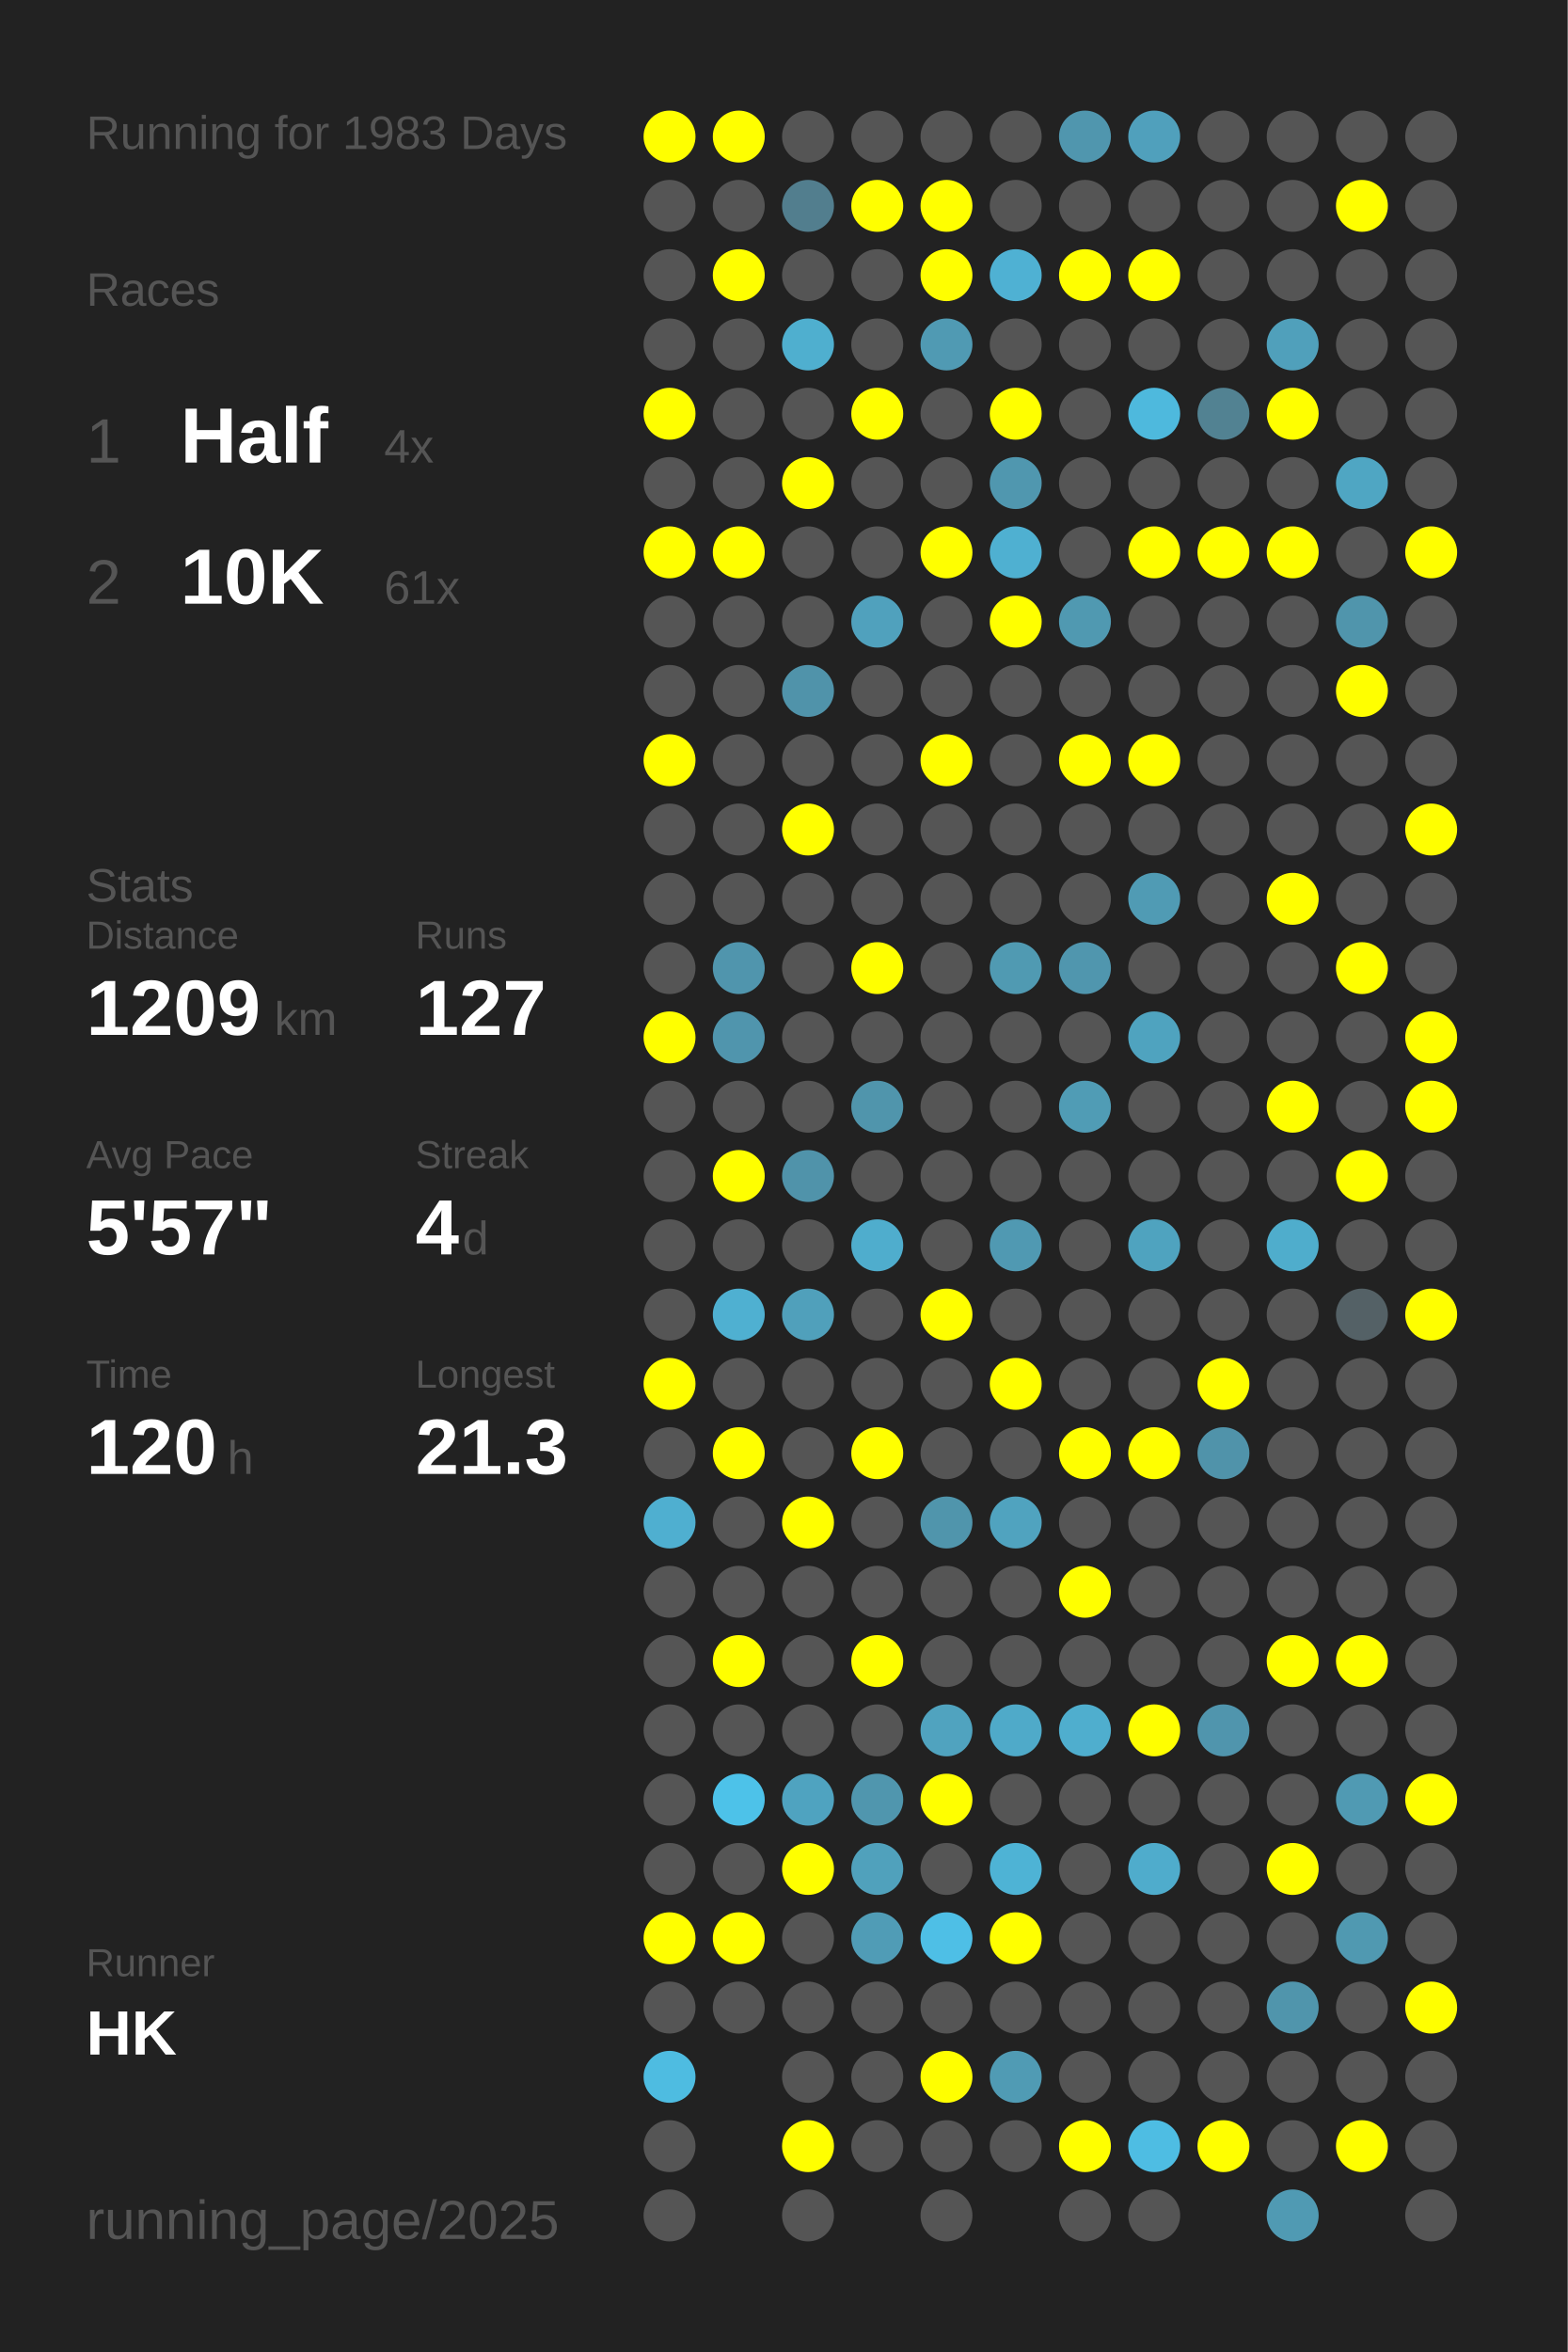
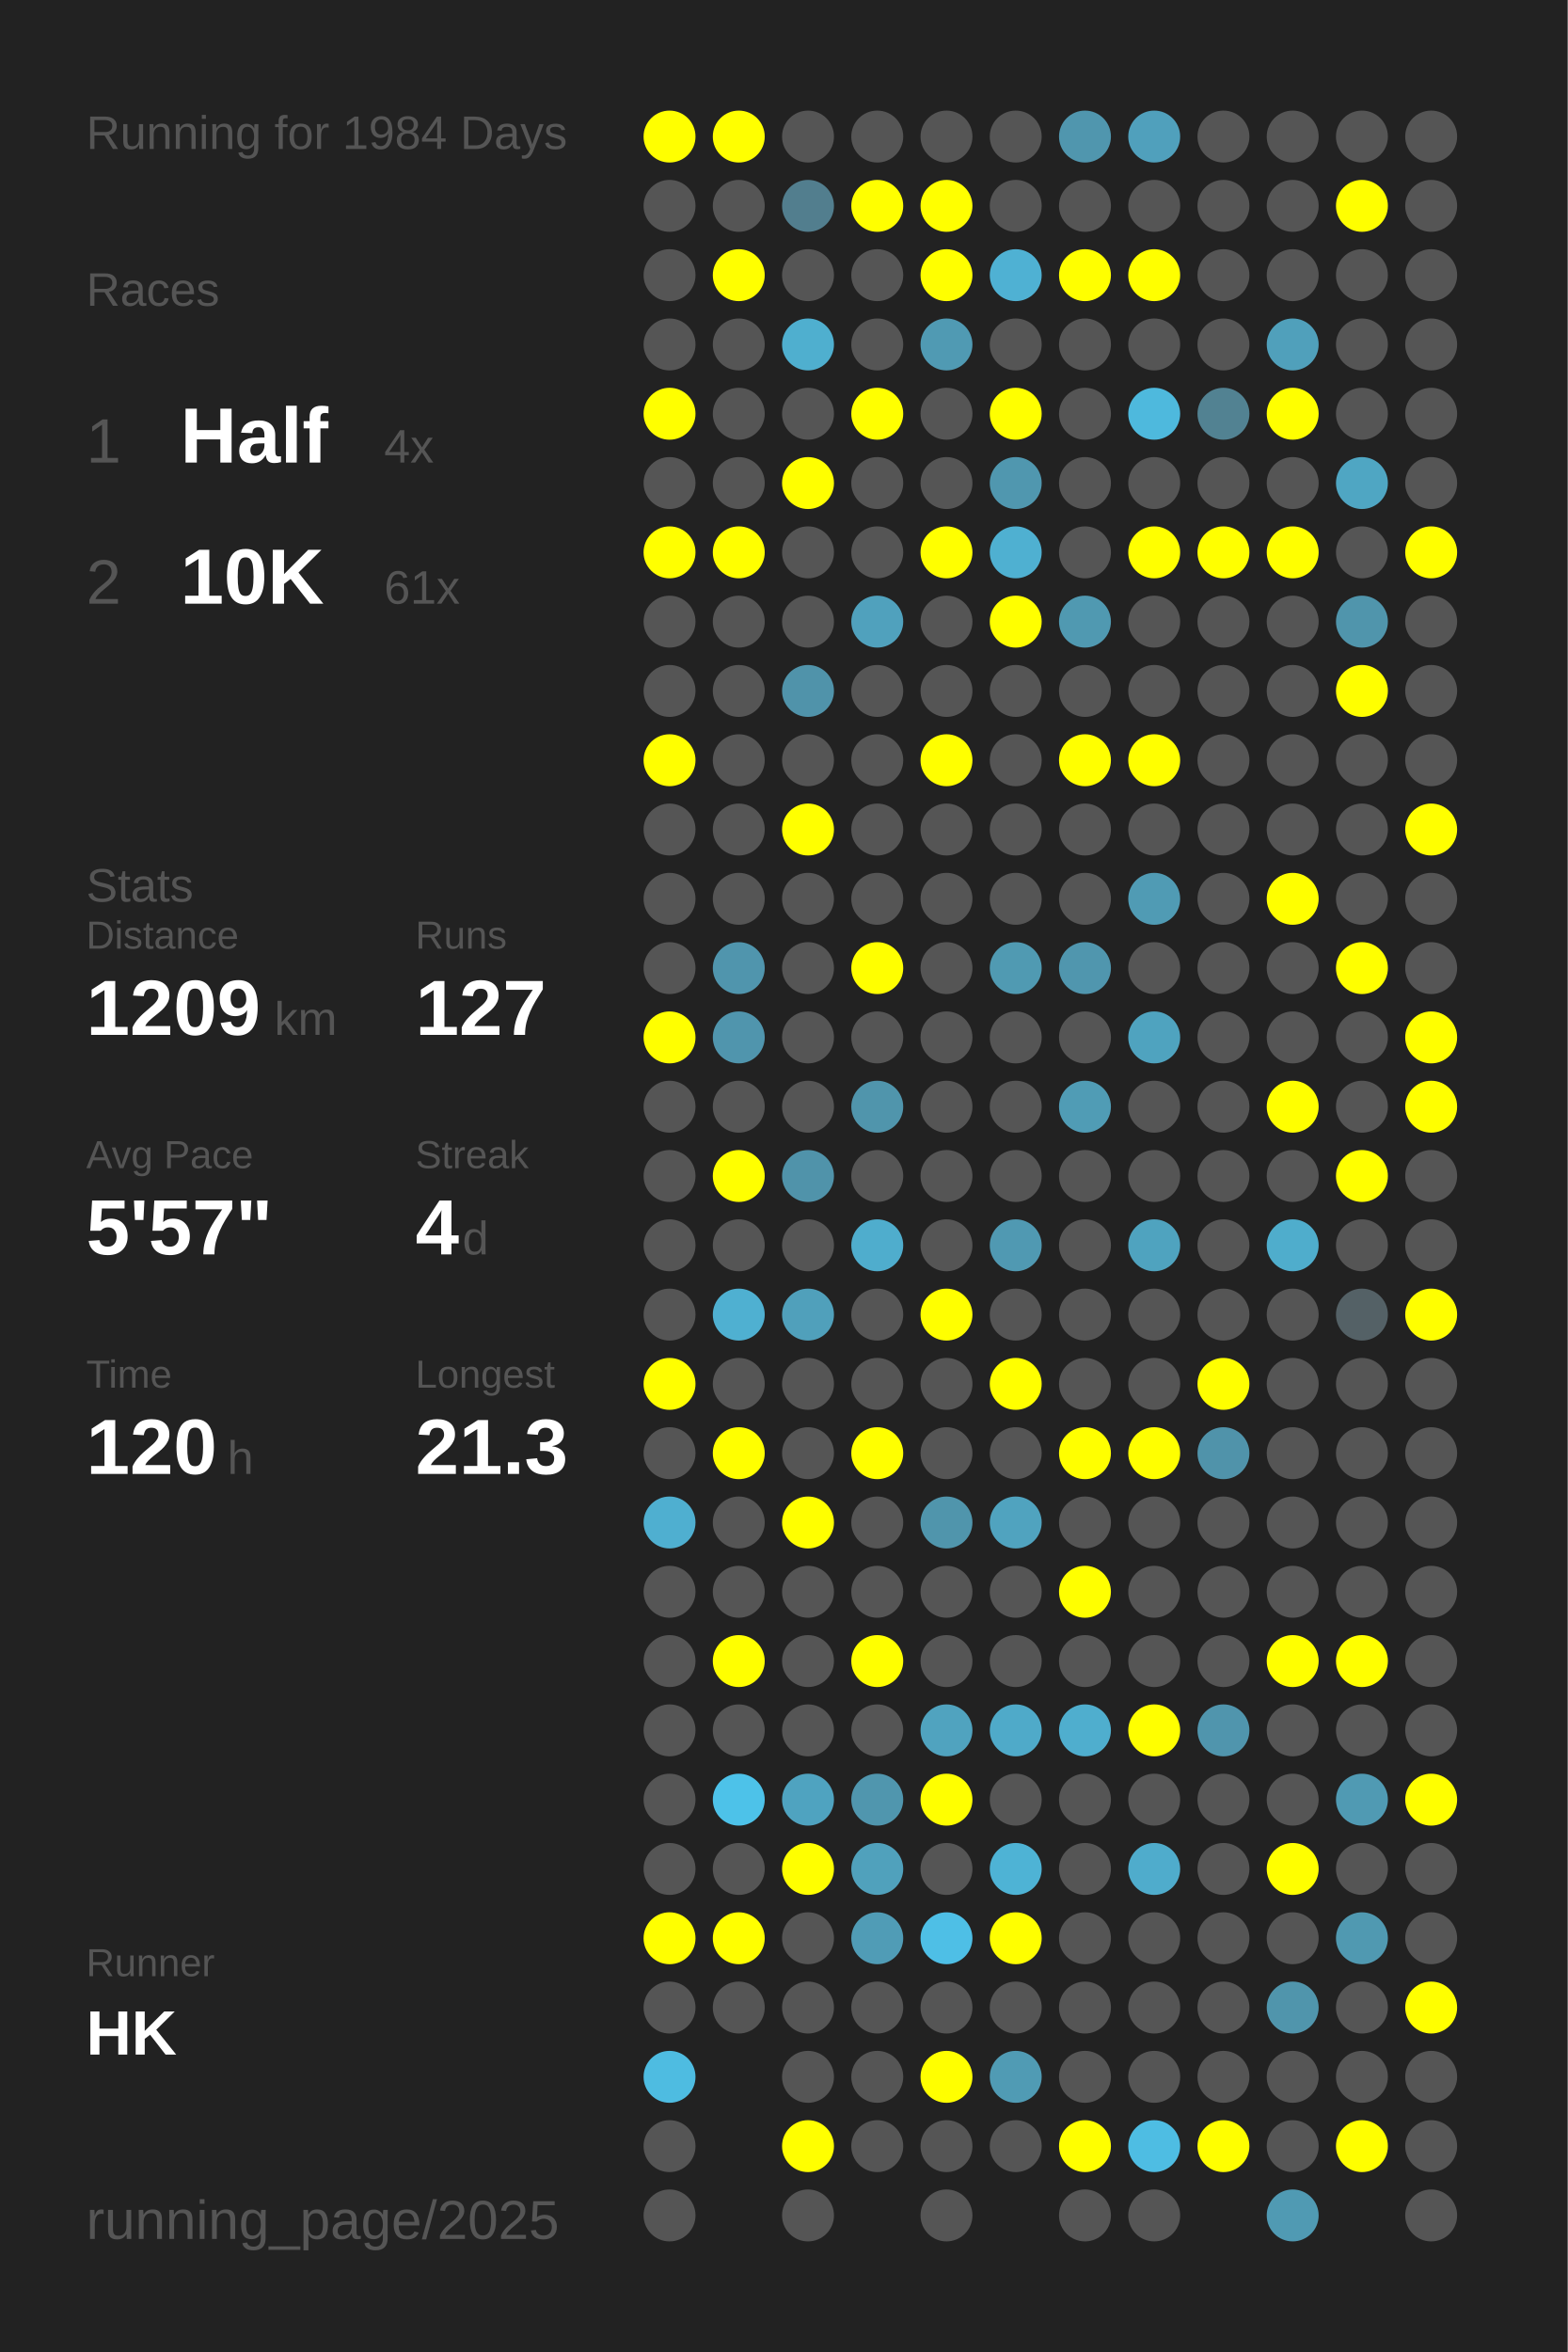
<svg xmlns="http://www.w3.org/2000/svg" baseProfile="full" height="300mm" version="1.1" viewBox="0,0,200,300" width="200mm">
  <defs />
  <rect fill="#222222" height="300" width="200" x="0" y="0" />
-   <text fill="#555555" style="font-size:6px; font-family:Arial;" x="11" y="19">Running for 1983 Days</text>
+   <text fill="#555555" style="font-size:6px; font-family:Arial;" x="11" y="19">Running for 1984 Days</text>
  <text fill="#555555" style="font-size:6px; font-family:Arial;" x="11" y="39">Races</text>
  <text fill="#555555" style="font-size:8px; font-family:Arial;" x="11" y="59">1</text>
  <text fill="#FFFFFF" style="font-size:10px; font-family:Arial; font-weight:bold;" x="23" y="59">Half</text>
  <text fill="#555555" style="font-size:6px; font-family:Arial;" x="49" y="59">4x</text>
  <text fill="#555555" style="font-size:8px; font-family:Arial;" x="11" y="77">2</text>
  <text fill="#FFFFFF" style="font-size:10px; font-family:Arial; font-weight:bold;" x="23" y="77">10K</text>
  <text fill="#555555" style="font-size:6px; font-family:Arial;" x="49" y="77">61x</text>
  <text fill="#555555" style="font-size:6px; font-family:Arial;" x="11" y="115">Stats</text>
  <text fill="#555555" style="font-size:5px; font-family:Arial;" x="11" y="121">Distance</text>
  <text fill="#FFFFFF" style="font-size:10px; font-family:Arial; font-weight:bold;" x="11" y="132">1209</text>
  <text fill="#555555" style="font-size:6px; font-family:Arial;" x="35" y="132">km</text>
  <text fill="#555555" style="font-size:5px; font-family:Arial;" x="53" y="121">Runs</text>
  <text fill="#FFFFFF" style="font-size:10px; font-family:Arial; font-weight:bold;" x="53" y="132">127</text>
  <text fill="#555555" style="font-size:5px; font-family:Arial;" x="11" y="149">Avg Pace</text>
  <text fill="#FFFFFF" style="font-size:10px; font-family:Arial; font-weight:bold;" x="11" y="160">5'57"</text>
  <text fill="#555555" style="font-size:5px; font-family:Arial;" x="53" y="149">Streak</text>
  <text fill="#FFFFFF" style="font-size:10px; font-family:Arial; font-weight:bold;" x="53" y="160">4</text>
  <text fill="#555555" style="font-size:6px; font-family:Arial;" x="59" y="160">d</text>
  <text fill="#555555" style="font-size:5px; font-family:Arial;" x="11" y="177">Time</text>
  <text fill="#FFFFFF" style="font-size:10px; font-family:Arial; font-weight:bold;" x="11" y="188">120</text>
  <text fill="#555555" style="font-size:6px; font-family:Arial;" x="29" y="188">h</text>
  <text fill="#555555" style="font-size:5px; font-family:Arial;" x="53" y="177">Longest</text>
  <text fill="#FFFFFF" style="font-size:10px; font-family:Arial; font-weight:bold;" x="53" y="188">21.3</text>
  <text fill="#555555" style="font-size:5px; font-family:Arial;" x="11" y="252.065">Runner</text>
  <text fill="#FFFFFF" style="font-size:8px; font-family:Arial; font-weight:bold;" x="11" y="262.065">HK</text>
  <text fill="#555555" style="font-size:7px; font-family:Arial;" x="11" y="285.581">running_page/2025</text>
  <circle cx="85.417" cy="17.419" fill="#FFFF00" r="3.312" />
  <circle cx="85.417" cy="26.258" fill="#555555" r="3.312" />
  <circle cx="85.417" cy="35.097" fill="#555555" r="3.312" />
  <circle cx="85.417" cy="43.935" fill="#555555" r="3.312" />
  <circle cx="85.417" cy="52.774" fill="#FFFF00" r="3.312" />
  <circle cx="85.417" cy="61.613" fill="#555555" r="3.312" />
  <circle cx="85.417" cy="70.452" fill="#FFFF00" r="3.312" />
  <circle cx="85.417" cy="79.29" fill="#555555" r="3.312" />
  <circle cx="85.417" cy="88.129" fill="#555555" r="3.312" />
  <circle cx="85.417" cy="96.968" fill="#FFFF00" r="3.312" />
  <circle cx="85.417" cy="105.806" fill="#555555" r="3.312" />
  <circle cx="85.417" cy="114.645" fill="#555555" r="3.312" />
  <circle cx="85.417" cy="123.484" fill="#555555" r="3.312" />
  <circle cx="85.417" cy="132.323" fill="#FFFF00" r="3.312" />
  <circle cx="85.417" cy="141.161" fill="#555555" r="3.312" />
  <circle cx="85.417" cy="150" fill="#555555" r="3.312" />
  <circle cx="85.417" cy="158.839" fill="#555555" r="3.312" />
  <circle cx="85.417" cy="167.677" fill="#555555" r="3.312" />
  <circle cx="85.417" cy="176.516" fill="#FFFF00" r="3.312" />
  <circle cx="85.417" cy="185.355" fill="#555555" r="3.312" />
  <circle cx="85.417" cy="194.194" fill="#4fafd0" r="3.312" />
  <circle cx="85.417" cy="203.032" fill="#555555" r="3.312" />
  <circle cx="85.417" cy="211.871" fill="#555555" r="3.312" />
  <circle cx="85.417" cy="220.71" fill="#555555" r="3.312" />
  <circle cx="85.417" cy="229.548" fill="#555555" r="3.312" />
  <circle cx="85.417" cy="238.387" fill="#555555" r="3.312" />
  <circle cx="85.417" cy="247.226" fill="#FFFF00" r="3.312" />
  <circle cx="85.417" cy="256.065" fill="#555555" r="3.312" />
  <circle cx="85.417" cy="264.903" fill="#4ebce1" r="3.312" />
  <circle cx="85.417" cy="273.742" fill="#555555" r="3.312" />
  <circle cx="85.417" cy="282.581" fill="#555555" r="3.312" />
  <circle cx="94.25" cy="17.419" fill="#FFFF00" r="3.312" />
  <circle cx="94.25" cy="26.258" fill="#555555" r="3.312" />
  <circle cx="94.25" cy="35.097" fill="#FFFF00" r="3.312" />
  <circle cx="94.25" cy="43.935" fill="#555555" r="3.312" />
  <circle cx="94.25" cy="52.774" fill="#555555" r="3.312" />
  <circle cx="94.25" cy="61.613" fill="#555555" r="3.312" />
  <circle cx="94.25" cy="70.452" fill="#FFFF00" r="3.312" />
  <circle cx="94.25" cy="79.29" fill="#555555" r="3.312" />
  <circle cx="94.25" cy="88.129" fill="#555555" r="3.312" />
  <circle cx="94.25" cy="96.968" fill="#555555" r="3.312" />
  <circle cx="94.25" cy="105.806" fill="#555555" r="3.312" />
  <circle cx="94.25" cy="114.645" fill="#555555" r="3.312" />
  <circle cx="94.25" cy="123.484" fill="#5095ad" r="3.312" />
  <circle cx="94.25" cy="132.323" fill="#5095ad" r="3.312" />
  <circle cx="94.25" cy="141.161" fill="#555555" r="3.312" />
  <circle cx="94.25" cy="150" fill="#FFFF00" r="3.312" />
  <circle cx="94.25" cy="158.839" fill="#555555" r="3.312" />
  <circle cx="94.25" cy="167.677" fill="#4fb0d1" r="3.312" />
  <circle cx="94.25" cy="176.516" fill="#555555" r="3.312" />
  <circle cx="94.25" cy="185.355" fill="#FFFF00" r="3.312" />
  <circle cx="94.25" cy="194.194" fill="#555555" r="3.312" />
  <circle cx="94.25" cy="203.032" fill="#555555" r="3.312" />
  <circle cx="94.25" cy="211.871" fill="#FFFF00" r="3.312" />
  <circle cx="94.25" cy="220.71" fill="#555555" r="3.312" />
  <circle cx="94.25" cy="229.548" fill="#4dc2e9" r="3.312" />
  <circle cx="94.25" cy="238.387" fill="#555555" r="3.312" />
  <circle cx="94.25" cy="247.226" fill="#FFFF00" r="3.312" />
  <circle cx="94.25" cy="256.065" fill="#555555" r="3.312" />
  <circle cx="103.083" cy="17.419" fill="#555555" r="3.312" />
  <circle cx="103.083" cy="26.258" fill="#527e8e" r="3.312" />
  <circle cx="103.083" cy="35.097" fill="#555555" r="3.312" />
  <circle cx="103.083" cy="43.935" fill="#4fafcf" r="3.312" />
  <circle cx="103.083" cy="52.774" fill="#555555" r="3.312" />
  <circle cx="103.083" cy="61.613" fill="#FFFF00" r="3.312" />
  <circle cx="103.083" cy="70.452" fill="#555555" r="3.312" />
  <circle cx="103.083" cy="79.29" fill="#555555" r="3.312" />
  <circle cx="103.083" cy="88.129" fill="#5093aa" r="3.312" />
  <circle cx="103.083" cy="96.968" fill="#555555" r="3.312" />
  <circle cx="103.083" cy="105.806" fill="#FFFF00" r="3.312" />
  <circle cx="103.083" cy="114.645" fill="#555555" r="3.312" />
  <circle cx="103.083" cy="123.484" fill="#555555" r="3.312" />
  <circle cx="103.083" cy="132.323" fill="#555555" r="3.312" />
  <circle cx="103.083" cy="141.161" fill="#555555" r="3.312" />
  <circle cx="103.083" cy="150" fill="#5093aa" r="3.312" />
  <circle cx="103.083" cy="158.839" fill="#555555" r="3.312" />
  <circle cx="103.083" cy="167.677" fill="#50a0bb" r="3.312" />
  <circle cx="103.083" cy="176.516" fill="#555555" r="3.312" />
  <circle cx="103.083" cy="185.355" fill="#555555" r="3.312" />
  <circle cx="103.083" cy="194.194" fill="#FFFF00" r="3.312" />
  <circle cx="103.083" cy="203.032" fill="#555555" r="3.312" />
  <circle cx="103.083" cy="211.871" fill="#555555" r="3.312" />
  <circle cx="103.083" cy="220.71" fill="#555555" r="3.312" />
  <circle cx="103.083" cy="229.548" fill="#4fa3c0" r="3.312" />
  <circle cx="103.083" cy="238.387" fill="#FFFF00" r="3.312" />
  <circle cx="103.083" cy="247.226" fill="#555555" r="3.312" />
  <circle cx="103.083" cy="256.065" fill="#555555" r="3.312" />
  <circle cx="103.083" cy="264.903" fill="#555555" r="3.312" />
  <circle cx="103.083" cy="273.742" fill="#FFFF00" r="3.312" />
  <circle cx="103.083" cy="282.581" fill="#555555" r="3.312" />
  <circle cx="111.917" cy="17.419" fill="#555555" r="3.312" />
  <circle cx="111.917" cy="26.258" fill="#FFFF00" r="3.312" />
  <circle cx="111.917" cy="35.097" fill="#555555" r="3.312" />
  <circle cx="111.917" cy="43.935" fill="#555555" r="3.312" />
  <circle cx="111.917" cy="52.774" fill="#FFFF00" r="3.312" />
  <circle cx="111.917" cy="61.613" fill="#555555" r="3.312" />
  <circle cx="111.917" cy="70.452" fill="#555555" r="3.312" />
  <circle cx="111.917" cy="79.29" fill="#50a1bd" r="3.312" />
  <circle cx="111.917" cy="88.129" fill="#555555" r="3.312" />
  <circle cx="111.917" cy="96.968" fill="#555555" r="3.312" />
  <circle cx="111.917" cy="105.806" fill="#555555" r="3.312" />
  <circle cx="111.917" cy="114.645" fill="#555555" r="3.312" />
  <circle cx="111.917" cy="123.484" fill="#FFFF00" r="3.312" />
  <circle cx="111.917" cy="132.323" fill="#555555" r="3.312" />
  <circle cx="111.917" cy="141.161" fill="#5095ac" r="3.312" />
  <circle cx="111.917" cy="150" fill="#555555" r="3.312" />
  <circle cx="111.917" cy="158.839" fill="#4fadcd" r="3.312" />
  <circle cx="111.917" cy="167.677" fill="#555555" r="3.312" />
  <circle cx="111.917" cy="176.516" fill="#555555" r="3.312" />
  <circle cx="111.917" cy="185.355" fill="#FFFF00" r="3.312" />
  <circle cx="111.917" cy="194.194" fill="#555555" r="3.312" />
  <circle cx="111.917" cy="203.032" fill="#555555" r="3.312" />
  <circle cx="111.917" cy="211.871" fill="#FFFF00" r="3.312" />
  <circle cx="111.917" cy="220.71" fill="#555555" r="3.312" />
  <circle cx="111.917" cy="229.548" fill="#5096ae" r="3.312" />
  <circle cx="111.917" cy="238.387" fill="#50a1bc" r="3.312" />
  <circle cx="111.917" cy="247.226" fill="#509cb6" r="3.312" />
  <circle cx="111.917" cy="256.065" fill="#555555" r="3.312" />
  <circle cx="111.917" cy="264.903" fill="#555555" r="3.312" />
  <circle cx="111.917" cy="273.742" fill="#555555" r="3.312" />
  <circle cx="120.75" cy="17.419" fill="#555555" r="3.312" />
  <circle cx="120.75" cy="26.258" fill="#FFFF00" r="3.312" />
  <circle cx="120.75" cy="35.097" fill="#FFFF00" r="3.312" />
  <circle cx="120.75" cy="43.935" fill="#509ab3" r="3.312" />
  <circle cx="120.75" cy="52.774" fill="#555555" r="3.312" />
  <circle cx="120.75" cy="61.613" fill="#555555" r="3.312" />
  <circle cx="120.75" cy="70.452" fill="#FFFF00" r="3.312" />
  <circle cx="120.75" cy="79.29" fill="#555555" r="3.312" />
  <circle cx="120.75" cy="88.129" fill="#555555" r="3.312" />
  <circle cx="120.75" cy="96.968" fill="#FFFF00" r="3.312" />
  <circle cx="120.75" cy="105.806" fill="#555555" r="3.312" />
  <circle cx="120.75" cy="114.645" fill="#555555" r="3.312" />
  <circle cx="120.75" cy="123.484" fill="#555555" r="3.312" />
  <circle cx="120.75" cy="132.323" fill="#555555" r="3.312" />
  <circle cx="120.75" cy="141.161" fill="#555555" r="3.312" />
  <circle cx="120.75" cy="150" fill="#555555" r="3.312" />
  <circle cx="120.75" cy="158.839" fill="#555555" r="3.312" />
  <circle cx="120.75" cy="167.677" fill="#FFFF00" r="3.312" />
  <circle cx="120.75" cy="176.516" fill="#555555" r="3.312" />
  <circle cx="120.75" cy="185.355" fill="#555555" r="3.312" />
  <circle cx="120.75" cy="194.194" fill="#5095ac" r="3.312" />
  <circle cx="120.75" cy="203.032" fill="#555555" r="3.312" />
  <circle cx="120.75" cy="211.871" fill="#555555" r="3.312" />
  <circle cx="120.75" cy="220.71" fill="#50a3bf" r="3.312" />
  <circle cx="120.75" cy="229.548" fill="#FFFF00" r="3.312" />
  <circle cx="120.75" cy="238.387" fill="#555555" r="3.312" />
  <circle cx="120.75" cy="247.226" fill="#4ebfe6" r="3.312" />
  <circle cx="120.75" cy="256.065" fill="#555555" r="3.312" />
  <circle cx="120.75" cy="264.903" fill="#FFFF00" r="3.312" />
  <circle cx="120.75" cy="273.742" fill="#555555" r="3.312" />
  <circle cx="120.75" cy="282.581" fill="#555555" r="3.312" />
  <circle cx="129.583" cy="17.419" fill="#555555" r="3.312" />
  <circle cx="129.583" cy="26.258" fill="#555555" r="3.312" />
  <circle cx="129.583" cy="35.097" fill="#4fb1d3" r="3.312" />
  <circle cx="129.583" cy="43.935" fill="#555555" r="3.312" />
  <circle cx="129.583" cy="52.774" fill="#FFFF00" r="3.312" />
  <circle cx="129.583" cy="61.613" fill="#5097af" r="3.312" />
  <circle cx="129.583" cy="70.452" fill="#4fb0d1" r="3.312" />
  <circle cx="129.583" cy="79.29" fill="#FFFF00" r="3.312" />
  <circle cx="129.583" cy="88.129" fill="#555555" r="3.312" />
  <circle cx="129.583" cy="96.968" fill="#555555" r="3.312" />
  <circle cx="129.583" cy="105.806" fill="#555555" r="3.312" />
  <circle cx="129.583" cy="114.645" fill="#555555" r="3.312" />
  <circle cx="129.583" cy="123.484" fill="#509ab2" r="3.312" />
  <circle cx="129.583" cy="132.323" fill="#555555" r="3.312" />
  <circle cx="129.583" cy="141.161" fill="#555555" r="3.312" />
  <circle cx="129.583" cy="150" fill="#555555" r="3.312" />
  <circle cx="129.583" cy="158.839" fill="#5099b2" r="3.312" />
  <circle cx="129.583" cy="167.677" fill="#555555" r="3.312" />
  <circle cx="129.583" cy="176.516" fill="#FFFF00" r="3.312" />
  <circle cx="129.583" cy="185.355" fill="#555555" r="3.312" />
  <circle cx="129.583" cy="194.194" fill="#50a3bf" r="3.312" />
  <circle cx="129.583" cy="203.032" fill="#555555" r="3.312" />
  <circle cx="129.583" cy="211.871" fill="#555555" r="3.312" />
  <circle cx="129.583" cy="220.71" fill="#4faac9" r="3.312" />
  <circle cx="129.583" cy="229.548" fill="#555555" r="3.312" />
  <circle cx="129.583" cy="238.387" fill="#4eb3d5" r="3.312" />
  <circle cx="129.583" cy="247.226" fill="#FFFF00" r="3.312" />
  <circle cx="129.583" cy="256.065" fill="#555555" r="3.312" />
  <circle cx="129.583" cy="264.903" fill="#509bb4" r="3.312" />
  <circle cx="129.583" cy="273.742" fill="#555555" r="3.312" />
  <circle cx="138.417" cy="17.419" fill="#5096ae" r="3.312" />
  <circle cx="138.417" cy="26.258" fill="#555555" r="3.312" />
  <circle cx="138.417" cy="35.097" fill="#FFFF00" r="3.312" />
  <circle cx="138.417" cy="43.935" fill="#555555" r="3.312" />
  <circle cx="138.417" cy="52.774" fill="#555555" r="3.312" />
  <circle cx="138.417" cy="61.613" fill="#555555" r="3.312" />
  <circle cx="138.417" cy="70.452" fill="#555555" r="3.312" />
  <circle cx="138.417" cy="79.29" fill="#5099b1" r="3.312" />
  <circle cx="138.417" cy="88.129" fill="#555555" r="3.312" />
  <circle cx="138.417" cy="96.968" fill="#FFFF00" r="3.312" />
  <circle cx="138.417" cy="105.806" fill="#555555" r="3.312" />
  <circle cx="138.417" cy="114.645" fill="#555555" r="3.312" />
  <circle cx="138.417" cy="123.484" fill="#5096ae" r="3.312" />
  <circle cx="138.417" cy="132.323" fill="#555555" r="3.312" />
  <circle cx="138.417" cy="141.161" fill="#509cb5" r="3.312" />
  <circle cx="138.417" cy="150" fill="#555555" r="3.312" />
  <circle cx="138.417" cy="158.839" fill="#555555" r="3.312" />
  <circle cx="138.417" cy="167.677" fill="#555555" r="3.312" />
  <circle cx="138.417" cy="176.516" fill="#555555" r="3.312" />
  <circle cx="138.417" cy="185.355" fill="#FFFF00" r="3.312" />
  <circle cx="138.417" cy="194.194" fill="#555555" r="3.312" />
  <circle cx="138.417" cy="203.032" fill="#FFFF00" r="3.312" />
  <circle cx="138.417" cy="211.871" fill="#555555" r="3.312" />
  <circle cx="138.417" cy="220.71" fill="#4faece" r="3.312" />
  <circle cx="138.417" cy="229.548" fill="#555555" r="3.312" />
  <circle cx="138.417" cy="238.387" fill="#555555" r="3.312" />
  <circle cx="138.417" cy="247.226" fill="#555555" r="3.312" />
  <circle cx="138.417" cy="256.065" fill="#555555" r="3.312" />
  <circle cx="138.417" cy="264.903" fill="#555555" r="3.312" />
  <circle cx="138.417" cy="273.742" fill="#FFFF00" r="3.312" />
  <circle cx="138.417" cy="282.581" fill="#555555" r="3.312" />
  <circle cx="147.25" cy="17.419" fill="#50a0bc" r="3.312" />
  <circle cx="147.25" cy="26.258" fill="#555555" r="3.312" />
  <circle cx="147.25" cy="35.097" fill="#FFFF00" r="3.312" />
  <circle cx="147.25" cy="43.935" fill="#555555" r="3.312" />
  <circle cx="147.25" cy="52.774" fill="#4eb9dd" r="3.312" />
  <circle cx="147.25" cy="61.613" fill="#555555" r="3.312" />
  <circle cx="147.25" cy="70.452" fill="#FFFF00" r="3.312" />
  <circle cx="147.25" cy="79.29" fill="#555555" r="3.312" />
  <circle cx="147.25" cy="88.129" fill="#555555" r="3.312" />
  <circle cx="147.25" cy="96.968" fill="#FFFF00" r="3.312" />
  <circle cx="147.25" cy="105.806" fill="#555555" r="3.312" />
  <circle cx="147.25" cy="114.645" fill="#509bb4" r="3.312" />
  <circle cx="147.25" cy="123.484" fill="#555555" r="3.312" />
  <circle cx="147.25" cy="132.323" fill="#4fa3bf" r="3.312" />
  <circle cx="147.25" cy="141.161" fill="#555555" r="3.312" />
  <circle cx="147.25" cy="150" fill="#555555" r="3.312" />
  <circle cx="147.25" cy="158.839" fill="#4fa3bf" r="3.312" />
  <circle cx="147.25" cy="167.677" fill="#555555" r="3.312" />
  <circle cx="147.25" cy="176.516" fill="#555555" r="3.312" />
  <circle cx="147.25" cy="185.355" fill="#FFFF00" r="3.312" />
  <circle cx="147.25" cy="194.194" fill="#555555" r="3.312" />
  <circle cx="147.25" cy="203.032" fill="#555555" r="3.312" />
  <circle cx="147.25" cy="211.871" fill="#555555" r="3.312" />
  <circle cx="147.25" cy="220.71" fill="#FFFF00" r="3.312" />
  <circle cx="147.25" cy="229.548" fill="#555555" r="3.312" />
  <circle cx="147.25" cy="238.387" fill="#4faccc" r="3.312" />
  <circle cx="147.25" cy="247.226" fill="#555555" r="3.312" />
  <circle cx="147.25" cy="256.065" fill="#555555" r="3.312" />
  <circle cx="147.25" cy="264.903" fill="#555555" r="3.312" />
  <circle cx="147.25" cy="273.742" fill="#4ebde3" r="3.312" />
  <circle cx="147.25" cy="282.581" fill="#555555" r="3.312" />
  <circle cx="156.083" cy="17.419" fill="#555555" r="3.312" />
  <circle cx="156.083" cy="26.258" fill="#555555" r="3.312" />
  <circle cx="156.083" cy="35.097" fill="#555555" r="3.312" />
  <circle cx="156.083" cy="43.935" fill="#555555" r="3.312" />
  <circle cx="156.083" cy="52.774" fill="#528292" r="3.312" />
  <circle cx="156.083" cy="61.613" fill="#555555" r="3.312" />
  <circle cx="156.083" cy="70.452" fill="#FFFF00" r="3.312" />
  <circle cx="156.083" cy="79.29" fill="#555555" r="3.312" />
  <circle cx="156.083" cy="88.129" fill="#555555" r="3.312" />
  <circle cx="156.083" cy="96.968" fill="#555555" r="3.312" />
  <circle cx="156.083" cy="105.806" fill="#555555" r="3.312" />
  <circle cx="156.083" cy="114.645" fill="#555555" r="3.312" />
  <circle cx="156.083" cy="123.484" fill="#555555" r="3.312" />
  <circle cx="156.083" cy="132.323" fill="#555555" r="3.312" />
  <circle cx="156.083" cy="141.161" fill="#555555" r="3.312" />
  <circle cx="156.083" cy="150" fill="#555555" r="3.312" />
  <circle cx="156.083" cy="158.839" fill="#555555" r="3.312" />
  <circle cx="156.083" cy="167.677" fill="#555555" r="3.312" />
  <circle cx="156.083" cy="176.516" fill="#FFFF00" r="3.312" />
  <circle cx="156.083" cy="185.355" fill="#5093aa" r="3.312" />
  <circle cx="156.083" cy="194.194" fill="#555555" r="3.312" />
  <circle cx="156.083" cy="203.032" fill="#555555" r="3.312" />
  <circle cx="156.083" cy="211.871" fill="#555555" r="3.312" />
  <circle cx="156.083" cy="220.71" fill="#5095ad" r="3.312" />
  <circle cx="156.083" cy="229.548" fill="#555555" r="3.312" />
  <circle cx="156.083" cy="238.387" fill="#555555" r="3.312" />
  <circle cx="156.083" cy="247.226" fill="#555555" r="3.312" />
  <circle cx="156.083" cy="256.065" fill="#555555" r="3.312" />
  <circle cx="156.083" cy="264.903" fill="#555555" r="3.312" />
  <circle cx="156.083" cy="273.742" fill="#FFFF00" r="3.312" />
  <circle cx="164.917" cy="17.419" fill="#555555" r="3.312" />
  <circle cx="164.917" cy="26.258" fill="#555555" r="3.312" />
  <circle cx="164.917" cy="35.097" fill="#555555" r="3.312" />
  <circle cx="164.917" cy="43.935" fill="#50a0bb" r="3.312" />
  <circle cx="164.917" cy="52.774" fill="#FFFF00" r="3.312" />
  <circle cx="164.917" cy="61.613" fill="#555555" r="3.312" />
  <circle cx="164.917" cy="70.452" fill="#FFFF00" r="3.312" />
  <circle cx="164.917" cy="79.29" fill="#555555" r="3.312" />
  <circle cx="164.917" cy="88.129" fill="#555555" r="3.312" />
  <circle cx="164.917" cy="96.968" fill="#555555" r="3.312" />
  <circle cx="164.917" cy="105.806" fill="#555555" r="3.312" />
  <circle cx="164.917" cy="114.645" fill="#FFFF00" r="3.312" />
  <circle cx="164.917" cy="123.484" fill="#555555" r="3.312" />
  <circle cx="164.917" cy="132.323" fill="#555555" r="3.312" />
  <circle cx="164.917" cy="141.161" fill="#FFFF00" r="3.312" />
  <circle cx="164.917" cy="150" fill="#555555" r="3.312" />
  <circle cx="164.917" cy="158.839" fill="#4fadcc" r="3.312" />
  <circle cx="164.917" cy="167.677" fill="#555555" r="3.312" />
  <circle cx="164.917" cy="176.516" fill="#555555" r="3.312" />
  <circle cx="164.917" cy="185.355" fill="#555555" r="3.312" />
  <circle cx="164.917" cy="194.194" fill="#555555" r="3.312" />
  <circle cx="164.917" cy="203.032" fill="#555555" r="3.312" />
  <circle cx="164.917" cy="211.871" fill="#FFFF00" r="3.312" />
  <circle cx="164.917" cy="220.71" fill="#555555" r="3.312" />
  <circle cx="164.917" cy="229.548" fill="#555555" r="3.312" />
  <circle cx="164.917" cy="238.387" fill="#FFFF00" r="3.312" />
  <circle cx="164.917" cy="247.226" fill="#555555" r="3.312" />
  <circle cx="164.917" cy="256.065" fill="#5095ac" r="3.312" />
  <circle cx="164.917" cy="264.903" fill="#555555" r="3.312" />
  <circle cx="164.917" cy="273.742" fill="#555555" r="3.312" />
  <circle cx="164.917" cy="282.581" fill="#509ab3" r="3.312" />
  <circle cx="173.75" cy="17.419" fill="#555555" r="3.312" />
  <circle cx="173.75" cy="26.258" fill="#FFFF00" r="3.312" />
  <circle cx="173.75" cy="35.097" fill="#555555" r="3.312" />
  <circle cx="173.75" cy="43.935" fill="#555555" r="3.312" />
  <circle cx="173.75" cy="52.774" fill="#555555" r="3.312" />
  <circle cx="173.75" cy="61.613" fill="#4fa6c3" r="3.312" />
  <circle cx="173.75" cy="70.452" fill="#555555" r="3.312" />
  <circle cx="173.75" cy="79.29" fill="#5095ac" r="3.312" />
  <circle cx="173.75" cy="88.129" fill="#FFFF00" r="3.312" />
  <circle cx="173.75" cy="96.968" fill="#555555" r="3.312" />
  <circle cx="173.75" cy="105.806" fill="#555555" r="3.312" />
  <circle cx="173.75" cy="114.645" fill="#555555" r="3.312" />
  <circle cx="173.75" cy="123.484" fill="#FFFF00" r="3.312" />
  <circle cx="173.75" cy="132.323" fill="#555555" r="3.312" />
  <circle cx="173.75" cy="141.161" fill="#555555" r="3.312" />
  <circle cx="173.75" cy="150" fill="#FFFF00" r="3.312" />
  <circle cx="173.75" cy="158.839" fill="#555555" r="3.312" />
  <circle cx="173.75" cy="167.677" fill="#546166" r="3.312" />
  <circle cx="173.75" cy="176.516" fill="#555555" r="3.312" />
  <circle cx="173.75" cy="185.355" fill="#555555" r="3.312" />
  <circle cx="173.75" cy="194.194" fill="#555555" r="3.312" />
  <circle cx="173.75" cy="203.032" fill="#555555" r="3.312" />
  <circle cx="173.75" cy="211.871" fill="#FFFF00" r="3.312" />
  <circle cx="173.75" cy="220.71" fill="#555555" r="3.312" />
  <circle cx="173.75" cy="229.548" fill="#509ab3" r="3.312" />
  <circle cx="173.75" cy="238.387" fill="#555555" r="3.312" />
  <circle cx="173.75" cy="247.226" fill="#5099b1" r="3.312" />
  <circle cx="173.75" cy="256.065" fill="#555555" r="3.312" />
  <circle cx="173.75" cy="264.903" fill="#555555" r="3.312" />
  <circle cx="173.75" cy="273.742" fill="#FFFF00" r="3.312" />
  <circle cx="182.583" cy="17.419" fill="#555555" r="3.312" />
  <circle cx="182.583" cy="26.258" fill="#555555" r="3.312" />
  <circle cx="182.583" cy="35.097" fill="#555555" r="3.312" />
  <circle cx="182.583" cy="43.935" fill="#555555" r="3.312" />
  <circle cx="182.583" cy="52.774" fill="#555555" r="3.312" />
  <circle cx="182.583" cy="61.613" fill="#555555" r="3.312" />
  <circle cx="182.583" cy="70.452" fill="#FFFF00" r="3.312" />
  <circle cx="182.583" cy="79.29" fill="#555555" r="3.312" />
  <circle cx="182.583" cy="88.129" fill="#555555" r="3.312" />
  <circle cx="182.583" cy="96.968" fill="#555555" r="3.312" />
  <circle cx="182.583" cy="105.806" fill="#FFFF00" r="3.312" />
  <circle cx="182.583" cy="114.645" fill="#555555" r="3.312" />
  <circle cx="182.583" cy="123.484" fill="#555555" r="3.312" />
  <circle cx="182.583" cy="132.323" fill="#FFFF00" r="3.312" />
  <circle cx="182.583" cy="141.161" fill="#FFFF00" r="3.312" />
  <circle cx="182.583" cy="150" fill="#555555" r="3.312" />
  <circle cx="182.583" cy="158.839" fill="#555555" r="3.312" />
  <circle cx="182.583" cy="167.677" fill="#FFFF00" r="3.312" />
  <circle cx="182.583" cy="176.516" fill="#555555" r="3.312" />
  <circle cx="182.583" cy="185.355" fill="#555555" r="3.312" />
  <circle cx="182.583" cy="194.194" fill="#555555" r="3.312" />
  <circle cx="182.583" cy="203.032" fill="#555555" r="3.312" />
  <circle cx="182.583" cy="211.871" fill="#555555" r="3.312" />
  <circle cx="182.583" cy="220.71" fill="#555555" r="3.312" />
  <circle cx="182.583" cy="229.548" fill="#FFFF00" r="3.312" />
  <circle cx="182.583" cy="238.387" fill="#555555" r="3.312" />
  <circle cx="182.583" cy="247.226" fill="#555555" r="3.312" />
  <circle cx="182.583" cy="256.065" fill="#FFFF00" r="3.312" />
  <circle cx="182.583" cy="264.903" fill="#555555" r="3.312" />
  <circle cx="182.583" cy="273.742" fill="#555555" r="3.312" />
  <circle cx="182.583" cy="282.581" fill="#555555" r="3.312" />
</svg>
